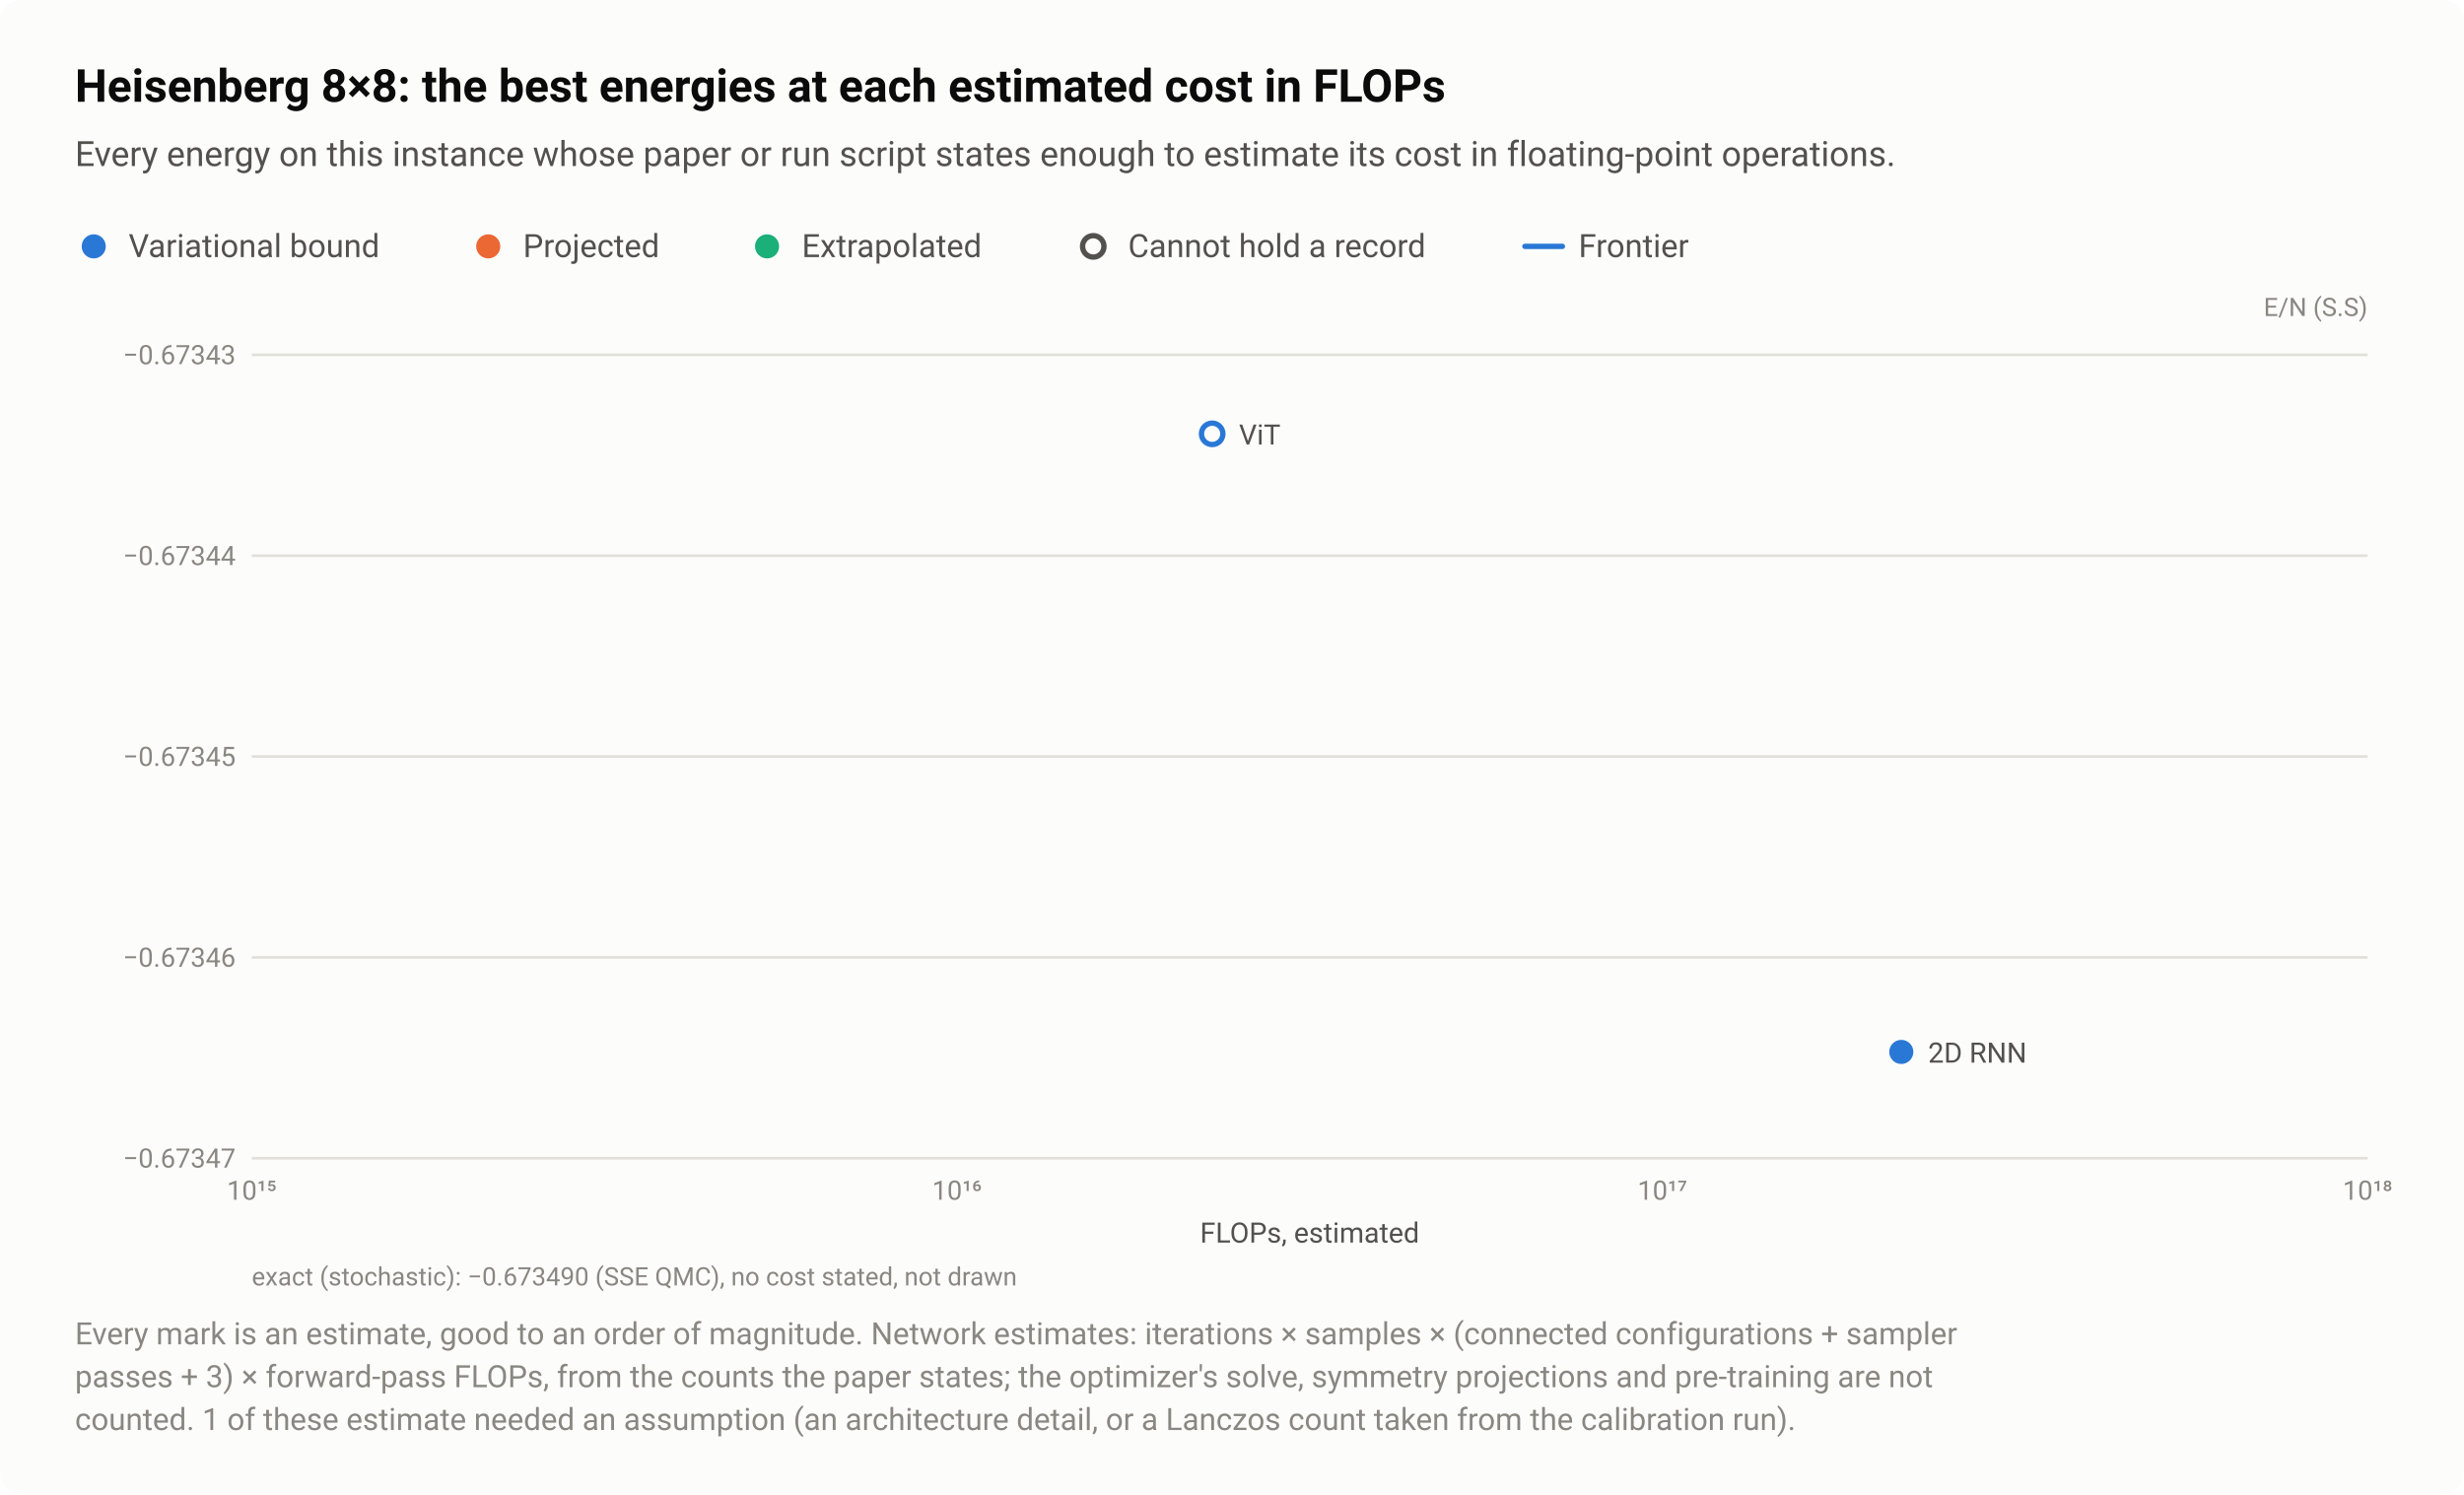
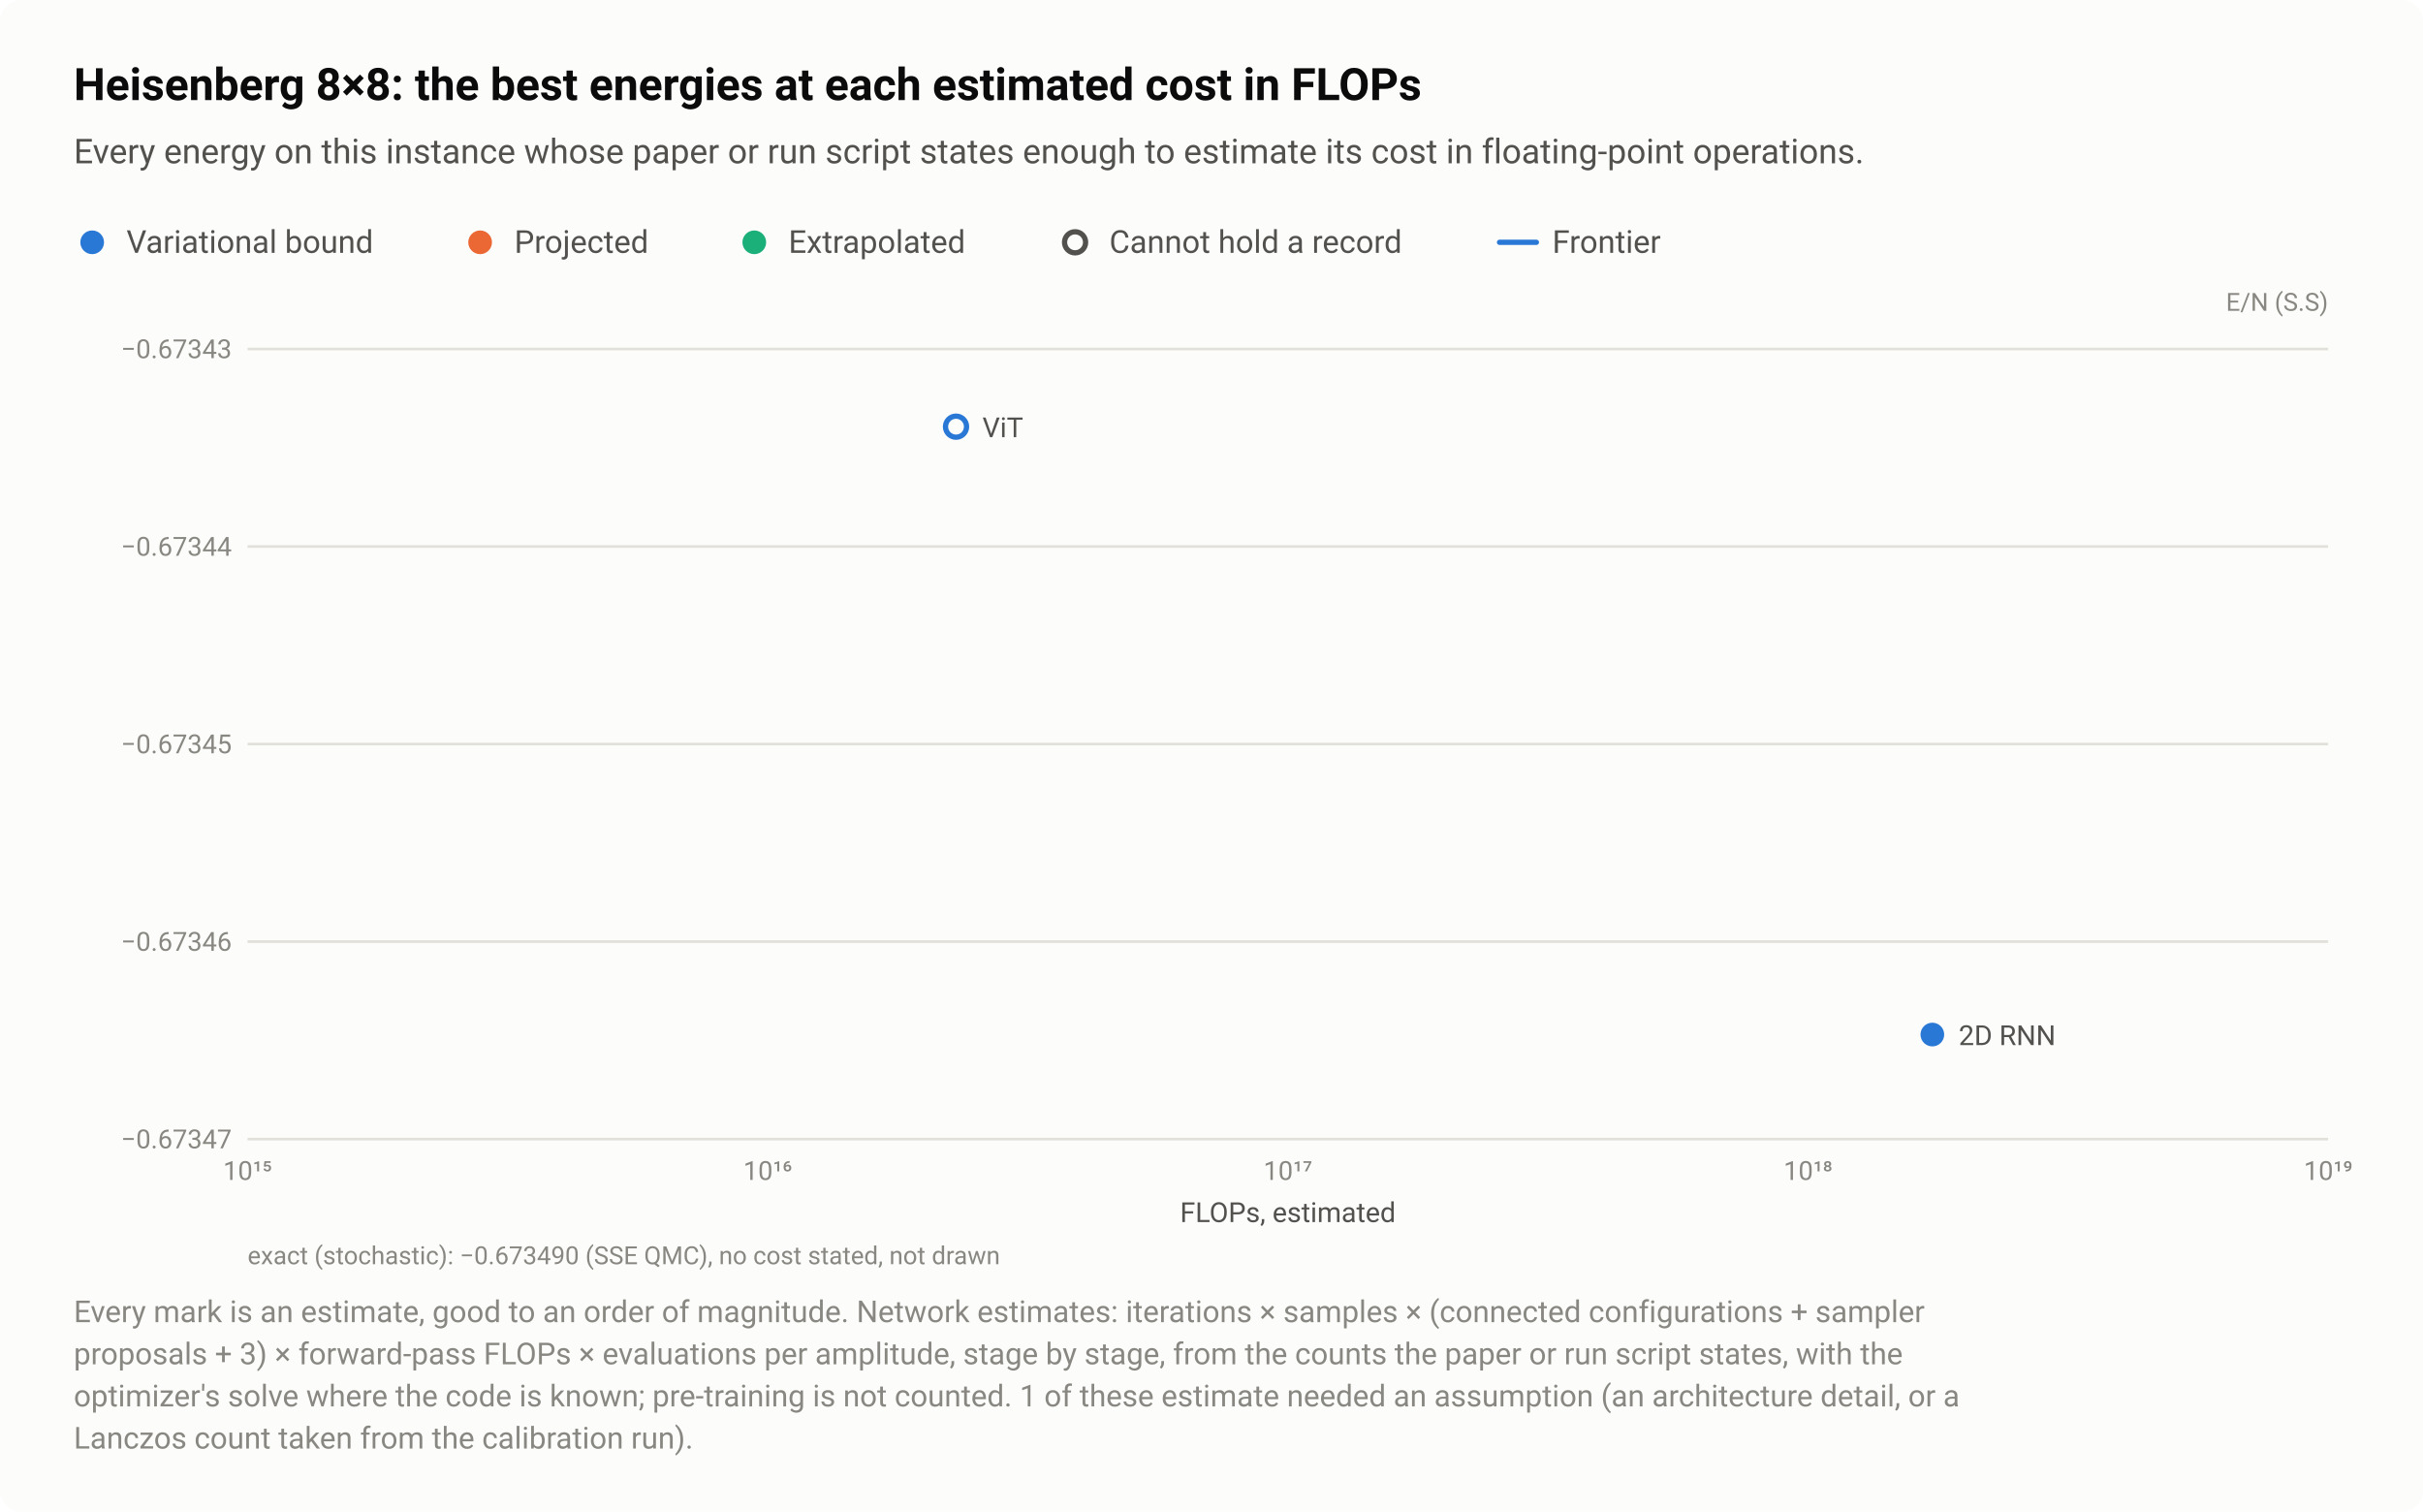
- <svg xmlns="http://www.w3.org/2000/svg" width="920" height="558" viewBox="0 0 920 558" role="img" aria-labelledby="title desc">
+ <svg xmlns="http://www.w3.org/2000/svg" width="920" height="574" viewBox="0 0 920 574" role="img" aria-labelledby="title desc">
  <style>text{font-family:system-ui,-apple-system,"Segoe UI",Roboto,"Helvetica Neue",Arial,sans-serif}</style>
-   <rect width="920" height="558" rx="8" fill="#fcfcfb" />
+   <rect width="920" height="574" rx="8" fill="#fcfcfb" />
  <text x="28" y="38" font-size="17" fill="#0b0b0b" font-weight="600">Heisenberg 8×8: the best energies at each estimated cost in FLOPs</text>
  <text x="28" y="62" font-size="13" fill="#52514e">Every energy on this instance whose paper or run script states enough to estimate its cost in floating-point operations.</text>
  <circle cx="35" cy="92" r="6.5" fill="#fcfcfb" />
  <circle cx="35" cy="92" r="4.5" fill="#2a78d6" />
  <text x="48" y="96" font-size="12" fill="#52514e">Variational bound</text>
  <circle cx="182.3" cy="92" r="6.5" fill="#fcfcfb" />
  <circle cx="182.3" cy="92" r="4.5" fill="#eb6834" />
  <text x="195.3" y="96" font-size="12" fill="#52514e">Projected</text>
  <circle cx="286.4" cy="92" r="6.5" fill="#fcfcfb" />
  <circle cx="286.4" cy="92" r="4.5" fill="#1baf7a" />
  <text x="299.4" y="96" font-size="12" fill="#52514e">Extrapolated</text>
  <circle cx="408.2" cy="92" r="6.5" fill="#fcfcfb" />
  <circle cx="408.2" cy="92" r="4" fill="#fcfcfb" stroke="#52514e" stroke-width="2" />
  <text x="421.2" y="96" font-size="12" fill="#52514e">Cannot hold a record</text>
  <path d="M569.36 92H583.36" stroke="#2a78d6" stroke-width="2" stroke-linecap="round" />
  <text x="589.4" y="96" font-size="12" fill="#52514e">Frontier</text>
  <text x="884" y="118" font-size="9.5" fill="#898781" text-anchor="end">E/N (S.S)</text>
  <path d="M94 432.5H884" stroke="#e1e0d9" stroke-width="1" />
  <text x="88" y="436" font-size="10" fill="#898781" text-anchor="end" style="font-variant-numeric:tabular-nums">−0.67347</text>
  <path d="M94 357.5H884" stroke="#e1e0d9" stroke-width="1" />
  <text x="88" y="361" font-size="10" fill="#898781" text-anchor="end" style="font-variant-numeric:tabular-nums">−0.67346</text>
  <path d="M94 282.5H884" stroke="#e1e0d9" stroke-width="1" />
  <text x="88" y="286" font-size="10" fill="#898781" text-anchor="end" style="font-variant-numeric:tabular-nums">−0.67345</text>
  <path d="M94 207.5H884" stroke="#e1e0d9" stroke-width="1" />
  <text x="88" y="211" font-size="10" fill="#898781" text-anchor="end" style="font-variant-numeric:tabular-nums">−0.67344</text>
  <path d="M94 132.5H884" stroke="#e1e0d9" stroke-width="1" />
  <text x="88" y="136" font-size="10" fill="#898781" text-anchor="end" style="font-variant-numeric:tabular-nums">−0.67343</text>
  <text x="94" y="448" font-size="10" fill="#898781" text-anchor="middle" style="font-variant-numeric:tabular-nums">10¹⁵</text>
-   <text x="357.3" y="448" font-size="10" fill="#898781" text-anchor="middle" style="font-variant-numeric:tabular-nums">10¹⁶</text>
-   <text x="620.7" y="448" font-size="10" fill="#898781" text-anchor="middle" style="font-variant-numeric:tabular-nums">10¹⁷</text>
-   <text x="884" y="448" font-size="10" fill="#898781" text-anchor="middle" style="font-variant-numeric:tabular-nums">10¹⁸</text>
+   <text x="291.5" y="448" font-size="10" fill="#898781" text-anchor="middle" style="font-variant-numeric:tabular-nums">10¹⁶</text>
+   <text x="489" y="448" font-size="10" fill="#898781" text-anchor="middle" style="font-variant-numeric:tabular-nums">10¹⁷</text>
+   <text x="686.5" y="448" font-size="10" fill="#898781" text-anchor="middle" style="font-variant-numeric:tabular-nums">10¹⁸</text>
+   <text x="884" y="448" font-size="10" fill="#898781" text-anchor="middle" style="font-variant-numeric:tabular-nums">10¹⁹</text>
  <a class="pt" href="/instances/#r-Heisenberg_square_64_P-9c103b25">
-     <circle cx="452.6" cy="162" r="6.5" fill="#fcfcfb" />
-     <circle cx="452.6" cy="162" r="4" fill="#fcfcfb" stroke="#2a78d6" stroke-width="2" />
+     <circle cx="363" cy="162" r="6.5" fill="#fcfcfb" />
+     <circle cx="363" cy="162" r="4" fill="#fcfcfb" stroke="#2a78d6" stroke-width="2" />
  </a>
  <a class="pt" href="/instances/#r-Heisenberg_square_64_P-a86a65ef">
-     <circle cx="709.9" cy="392.8" r="6.5" fill="#fcfcfb" />
-     <circle cx="709.9" cy="392.8" r="4.5" fill="#2a78d6" />
+     <circle cx="733.7" cy="392.8" r="6.5" fill="#fcfcfb" />
+     <circle cx="733.7" cy="392.8" r="4.5" fill="#2a78d6" />
  </a>
-   <text x="462.6" y="166" font-size="10.5" fill="#52514e" text-anchor="start">ViT</text>
-   <text x="719.9" y="396.8" font-size="10.5" fill="#52514e" text-anchor="start">2D RNN</text>
+   <text x="373" y="166" font-size="10.5" fill="#52514e" text-anchor="start">ViT</text>
+   <text x="743.7" y="396.8" font-size="10.5" fill="#52514e" text-anchor="start">2D RNN</text>
  <text x="489" y="464" font-size="10.5" fill="#52514e" text-anchor="middle">FLOPs, estimated</text>
  <text x="94" y="480" font-size="9.5" fill="#898781">exact (stochastic): −0.673490 (SSE QMC), no cost stated, not drawn</text>
  <text x="28" y="502" font-size="11.5" fill="#898781">Every mark is an estimate, good to an order of magnitude. Network estimates: iterations × samples × (connected configurations + sampler</text>
-   <text x="28" y="518" font-size="11.5" fill="#898781">passes + 3) × forward-pass FLOPs, from the counts the paper states; the optimizer's solve, symmetry projections and pre-training are not</text>
-   <text x="28" y="534" font-size="11.5" fill="#898781">counted. 1 of these estimate needed an assumption (an architecture detail, or a Lanczos count taken from the calibration run).</text>
+   <text x="28" y="518" font-size="11.5" fill="#898781">proposals + 3) × forward-pass FLOPs × evaluations per amplitude, stage by stage, from the counts the paper or run script states, with the</text>
+   <text x="28" y="534" font-size="11.5" fill="#898781">optimizer's solve where the code is known; pre-training is not counted. 1 of these estimate needed an assumption (an architecture detail, or a</text>
+   <text x="28" y="550" font-size="11.5" fill="#898781">Lanczos count taken from the calibration run).</text>
</svg>
